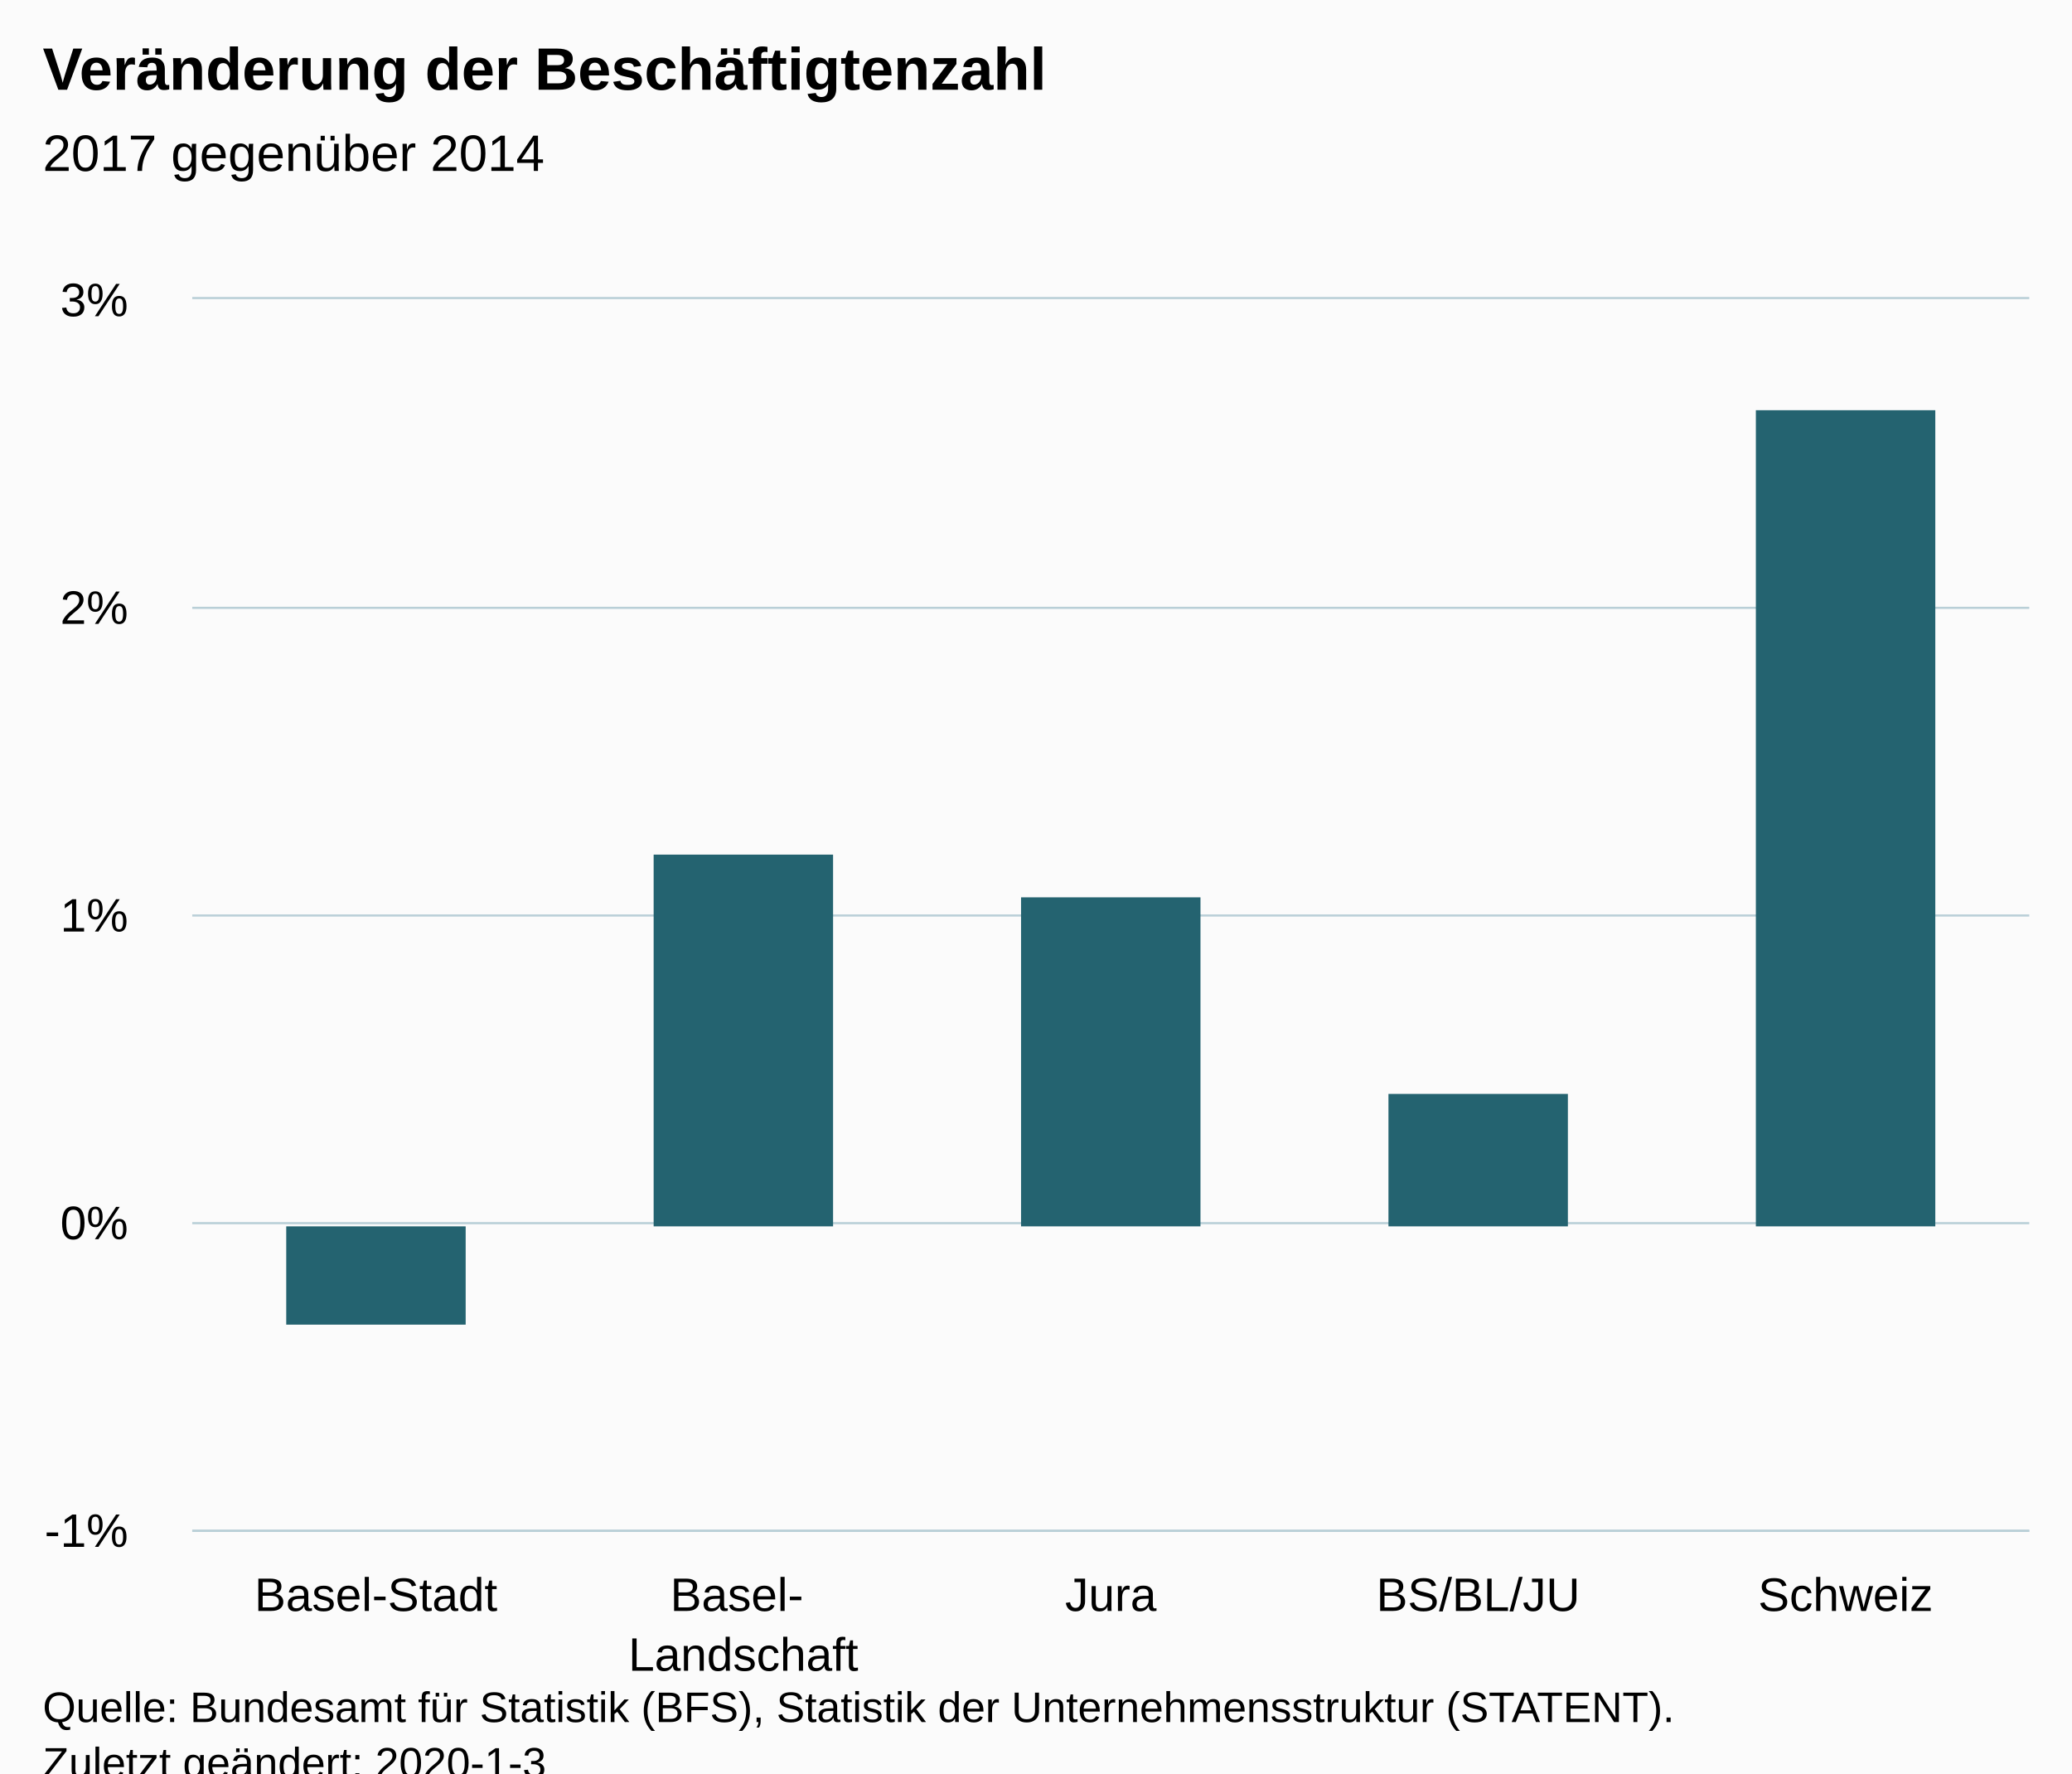
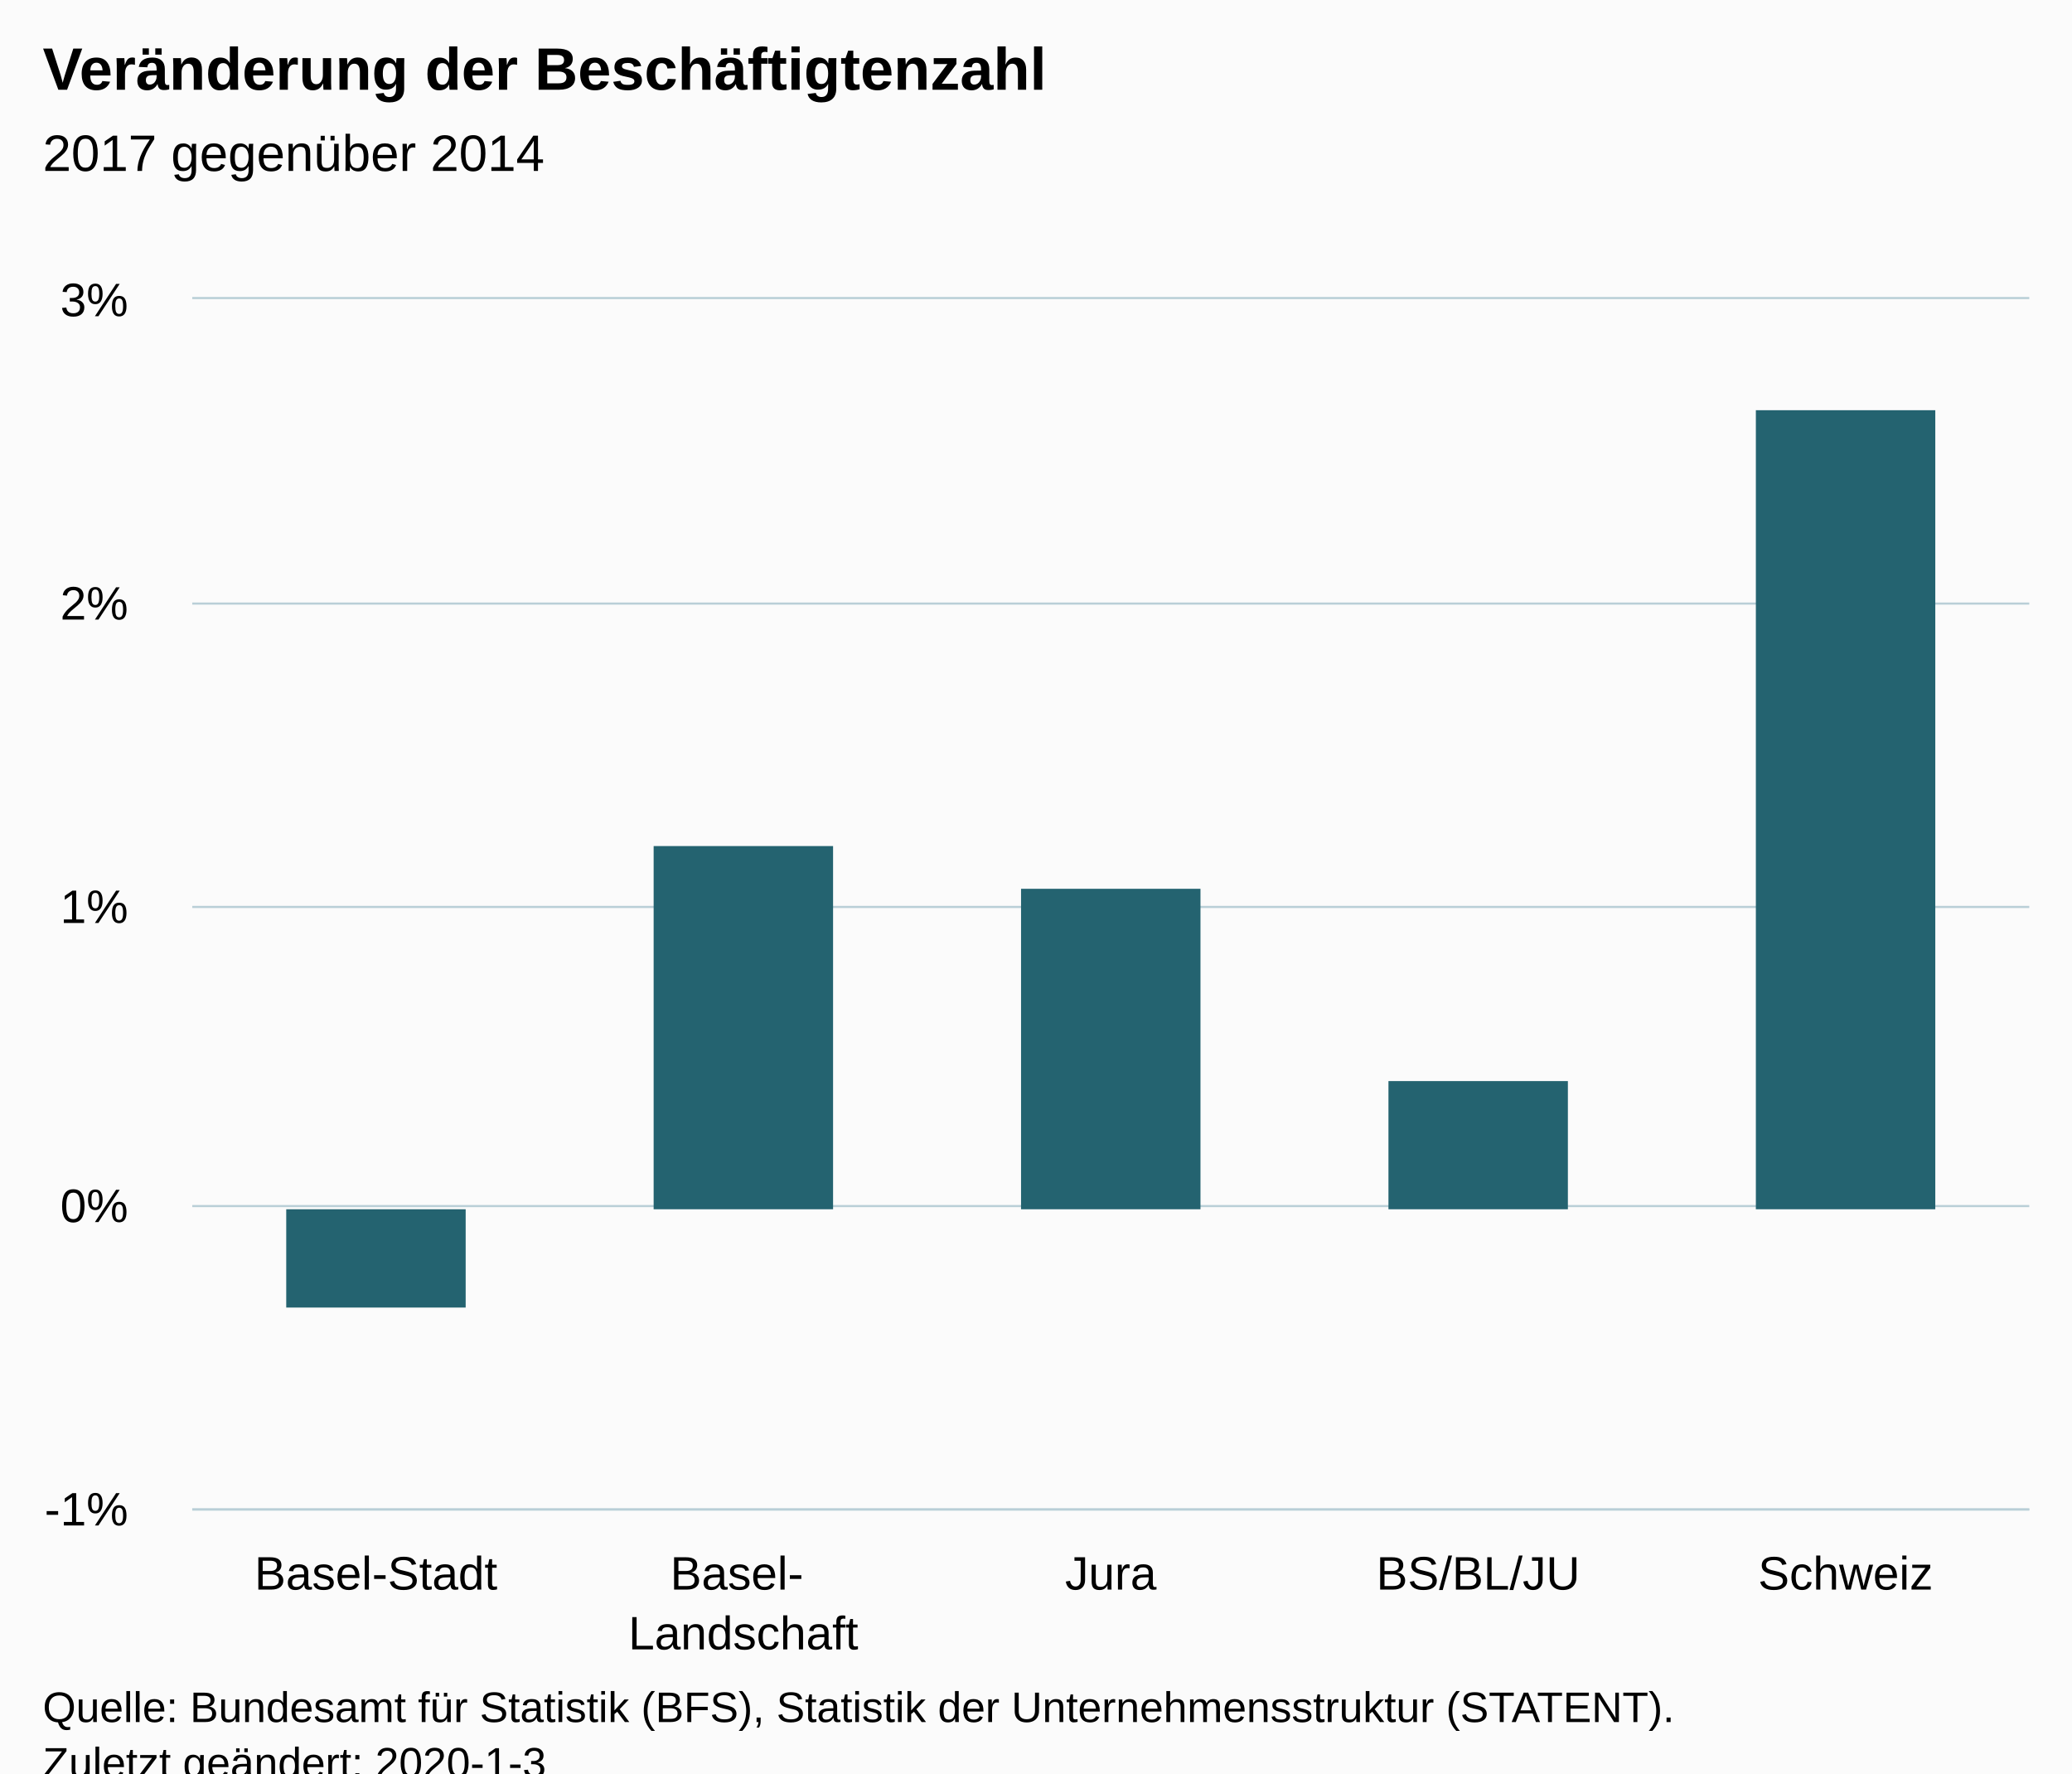
<svg xmlns="http://www.w3.org/2000/svg" version="1.1" class="highcharts-root" style="font-family:Arial;font-size:12px;" viewBox="0 0 485 415">
  <defs>
-     <clipPath id="highcharts-ismkknm-6">
-       <rect x="0" y="0" width="430" height="288" fill="none" />
+     <clipPath id="highcharts-2c51ey3-6">
+       <rect x="0" y="0" width="430" height="283" fill="none" />
    </clipPath>
-     <clipPath id="highcharts-ismkknm-7">
-       <rect x="0" y="0" width="430" height="288" fill="none" />
+     <clipPath id="highcharts-2c51ey3-7">
+       <rect x="0" y="0" width="430" height="283" fill="none" />
    </clipPath>
  </defs>
  <rect fill="#fbfbfb" class="highcharts-background" x="0" y="0" width="485" height="428" rx="0" ry="0" />
-   <rect fill="none" class="highcharts-plot-background" x="45" y="70" width="430" height="288" />
+   <rect fill="none" class="highcharts-plot-background" x="45" y="70" width="430" height="283" />
  <g class="highcharts-pane-group" data-z-index="0" />
  <g class="highcharts-grid highcharts-xaxis-grid " data-z-index="1">
-     <path fill="none" data-z-index="1" class="highcharts-grid-line" d="M 130.5 70 L 130.5 358" opacity="1" />
-     <path fill="none" data-z-index="1" class="highcharts-grid-line" d="M 216.5 70 L 216.5 358" opacity="1" />
-     <path fill="none" data-z-index="1" class="highcharts-grid-line" d="M 302.5 70 L 302.5 358" opacity="1" />
-     <path fill="none" data-z-index="1" class="highcharts-grid-line" d="M 388.5 70 L 388.5 358" opacity="1" />
-     <path fill="none" data-z-index="1" class="highcharts-grid-line" d="M 474.5 70 L 474.5 358" opacity="1" />
-     <path fill="none" data-z-index="1" class="highcharts-grid-line" d="M 44.5 70 L 44.5 358" opacity="1" />
+     <path fill="none" data-z-index="1" class="highcharts-grid-line" d="M 130.5 70 L 130.5 353" opacity="1" />
+     <path fill="none" data-z-index="1" class="highcharts-grid-line" d="M 216.5 70 L 216.5 353" opacity="1" />
+     <path fill="none" data-z-index="1" class="highcharts-grid-line" d="M 302.5 70 L 302.5 353" opacity="1" />
+     <path fill="none" data-z-index="1" class="highcharts-grid-line" d="M 388.5 70 L 388.5 353" opacity="1" />
+     <path fill="none" data-z-index="1" class="highcharts-grid-line" d="M 474.5 70 L 474.5 353" opacity="1" />
+     <path fill="none" data-z-index="1" class="highcharts-grid-line" d="M 44.5 70 L 44.5 353" opacity="1" />
  </g>
  <g class="highcharts-grid highcharts-yaxis-grid " data-z-index="1">
-     <path fill="none" stroke="#B9CFD7" stroke-width="0.5" data-z-index="1" class="highcharts-grid-line" d="M 45 358.25 L 475 358.25" opacity="1" />
-     <path fill="none" stroke="#B9CFD7" stroke-width="0.5" data-z-index="1" class="highcharts-grid-line" d="M 45 286.25 L 475 286.25" opacity="1" />
-     <path fill="none" stroke="#B9CFD7" stroke-width="0.5" data-z-index="1" class="highcharts-grid-line" d="M 45 214.25 L 475 214.25" opacity="1" />
-     <path fill="none" stroke="#B9CFD7" stroke-width="0.5" data-z-index="1" class="highcharts-grid-line" d="M 45 142.25 L 475 142.25" opacity="1" />
+     <path fill="none" stroke="#B9CFD7" stroke-width="0.5" data-z-index="1" class="highcharts-grid-line" d="M 45 353.25 L 475 353.25" opacity="1" />
+     <path fill="none" stroke="#B9CFD7" stroke-width="0.5" data-z-index="1" class="highcharts-grid-line" d="M 45 282.25 L 475 282.25" opacity="1" />
+     <path fill="none" stroke="#B9CFD7" stroke-width="0.5" data-z-index="1" class="highcharts-grid-line" d="M 45 212.25 L 475 212.25" opacity="1" />
+     <path fill="none" stroke="#B9CFD7" stroke-width="0.5" data-z-index="1" class="highcharts-grid-line" d="M 45 141.25 L 475 141.25" opacity="1" />
    <path fill="none" stroke="#B9CFD7" stroke-width="0.5" data-z-index="1" class="highcharts-grid-line" d="M 45 69.75 L 475 69.75" opacity="1" />
  </g>
-   <rect fill="none" class="highcharts-plot-border" data-z-index="1" x="45" y="70" width="430" height="288" />
+   <rect fill="none" class="highcharts-plot-border" data-z-index="1" x="45" y="70" width="430" height="283" />
  <g class="highcharts-axis highcharts-xaxis " data-z-index="2">
-     <path fill="none" class="highcharts-axis-line" stroke="#B9CFD7" stroke-width="0.5" data-z-index="7" d="M 45 358.25 L 475 358.25" />
+     <path fill="none" class="highcharts-axis-line" stroke="#B9CFD7" stroke-width="0.5" data-z-index="7" d="M 45 353.25 L 475 353.25" />
  </g>
  <g class="highcharts-axis highcharts-yaxis " data-z-index="2">
-     <path fill="none" class="highcharts-axis-line" data-z-index="7" d="M 45 70 L 45 358" />
+     <path fill="none" class="highcharts-axis-line" data-z-index="7" d="M 45 70 L 45 353" />
  </g>
  <g class="highcharts-series-group" data-z-index="3">
-     <g data-z-index="0.1" class="highcharts-series highcharts-series-0 highcharts-column-series " transform="translate(45,70) scale(1 1)" clip-path="url(#highcharts-ismkknm-7)">
-       <rect x="22" y="217" width="42" height="23" fill="#246370" class="highcharts-point highcharts-negative" />
-       <rect x="108" y="130" width="42" height="87" fill="#246370" class="highcharts-point" />
-       <rect x="194" y="140" width="42" height="77" fill="#246370" class="highcharts-point" />
-       <rect x="280" y="186" width="42" height="31" fill="#246370" class="highcharts-point" />
-       <rect x="366" y="26" width="42" height="191" fill="#246370" class="highcharts-point" />
+     <g data-z-index="0.1" class="highcharts-series highcharts-series-0 highcharts-column-series " transform="translate(45,70) scale(1 1)" clip-path="url(#highcharts-2c51ey3-7)">
+       <rect x="22" y="213" width="42" height="23" fill="#246370" class="highcharts-point highcharts-negative" />
+       <rect x="108" y="128" width="42" height="85" fill="#246370" class="highcharts-point" />
+       <rect x="194" y="138" width="42" height="75" fill="#246370" class="highcharts-point" />
+       <rect x="280" y="183" width="42" height="30" fill="#246370" class="highcharts-point" />
+       <rect x="366" y="26" width="42" height="187" fill="#246370" class="highcharts-point" />
    </g>
    <g data-z-index="0.1" class="highcharts-markers highcharts-series-0 highcharts-column-series " transform="translate(45,70) scale(1 1)" clip-path="none" />
  </g>
  <text x="10" text-anchor="start" class="highcharts-title" data-z-index="4" style="color:#000000;font-size:14px;font-weight:bold;fill:#000000;" y="21">
    <tspan>Veränderung der Beschäftigtenzahl</tspan>
  </text>
  <text x="10" text-anchor="start" class="highcharts-subtitle" data-z-index="4" style="color:#000000;font-size:12px;font-weight:normal;font-family:Arial;fill:#000000;" y="40">
    <tspan>2017 gegenüber 2014</tspan>
  </text>
  <g class="highcharts-axis-labels highcharts-xaxis-labels " data-z-index="7">
-     <text x="88" style="color:#000000;cursor:default;font-size:11px;fill:#000000;" text-anchor="middle" transform="translate(0,0)" y="377" opacity="1">Basel-Stadt</text>
-     <text x="174" style="color:#000000;cursor:default;font-size:11px;fill:#000000;" text-anchor="middle" transform="translate(0,0)" y="377" opacity="1">
+     <text x="88" style="color:#000000;cursor:default;font-size:11px;fill:#000000;" text-anchor="middle" transform="translate(0,0)" y="372" opacity="1">Basel-Stadt</text>
+     <text x="174" style="color:#000000;cursor:default;font-size:11px;fill:#000000;" text-anchor="middle" transform="translate(0,0)" y="372" opacity="1">
      <tspan>Basel-</tspan>
      <tspan dy="14" x="174">Landschaft</tspan>
    </text>
-     <text x="260" style="color:#000000;cursor:default;font-size:11px;fill:#000000;" text-anchor="middle" transform="translate(0,0)" y="377" opacity="1">Jura</text>
-     <text x="346" style="color:#000000;cursor:default;font-size:11px;fill:#000000;" text-anchor="middle" transform="translate(0,0)" y="377" opacity="1">BS/BL/JU</text>
-     <text x="432" style="color:#000000;cursor:default;font-size:11px;fill:#000000;" text-anchor="middle" transform="translate(0,0)" y="377" opacity="1">Schweiz</text>
+     <text x="260" style="color:#000000;cursor:default;font-size:11px;fill:#000000;" text-anchor="middle" transform="translate(0,0)" y="372" opacity="1">Jura</text>
+     <text x="346" style="color:#000000;cursor:default;font-size:11px;fill:#000000;" text-anchor="middle" transform="translate(0,0)" y="372" opacity="1">BS/BL/JU</text>
+     <text x="432" style="color:#000000;cursor:default;font-size:11px;fill:#000000;" text-anchor="middle" transform="translate(0,0)" y="372" opacity="1">Schweiz</text>
  </g>
  <g class="highcharts-axis-labels highcharts-yaxis-labels " data-z-index="7">
-     <text x="30" style="color:#000000;cursor:default;font-size:11px;fill:#000000;" text-anchor="end" transform="translate(0,0)" y="362" opacity="1">-1%</text>
-     <text x="30" style="color:#000000;cursor:default;font-size:11px;fill:#000000;" text-anchor="end" transform="translate(0,0)" y="290" opacity="1">0%</text>
-     <text x="30" style="color:#000000;cursor:default;font-size:11px;fill:#000000;" text-anchor="end" transform="translate(0,0)" y="218" opacity="1">1%</text>
-     <text x="30" style="color:#000000;cursor:default;font-size:11px;fill:#000000;" text-anchor="end" transform="translate(0,0)" y="146" opacity="1">2%</text>
+     <text x="30" style="color:#000000;cursor:default;font-size:11px;fill:#000000;" text-anchor="end" transform="translate(0,0)" y="357" opacity="1">-1%</text>
+     <text x="30" style="color:#000000;cursor:default;font-size:11px;fill:#000000;" text-anchor="end" transform="translate(0,0)" y="286" opacity="1">0%</text>
+     <text x="30" style="color:#000000;cursor:default;font-size:11px;fill:#000000;" text-anchor="end" transform="translate(0,0)" y="216" opacity="1">1%</text>
+     <text x="30" style="color:#000000;cursor:default;font-size:11px;fill:#000000;" text-anchor="end" transform="translate(0,0)" y="145" opacity="1">2%</text>
    <text x="30" style="color:#000000;cursor:default;font-size:11px;fill:#000000;" text-anchor="end" transform="translate(0,0)" y="74" opacity="1">3%</text>
  </g>
  <text x="10" class="highcharts-credits" text-anchor="start" data-z-index="8" style="cursor:default;color:#000000;font-size:10px;fill:#000000;" y="403">
    <tspan>Quelle: Bundesamt für Statistik (BFS), Statistik der Unternehmensstruktur (STATENT).</tspan>
    <tspan x="10" dy="13">Zuletzt geändert: 2020-1-3</tspan>
  </text>
</svg>
